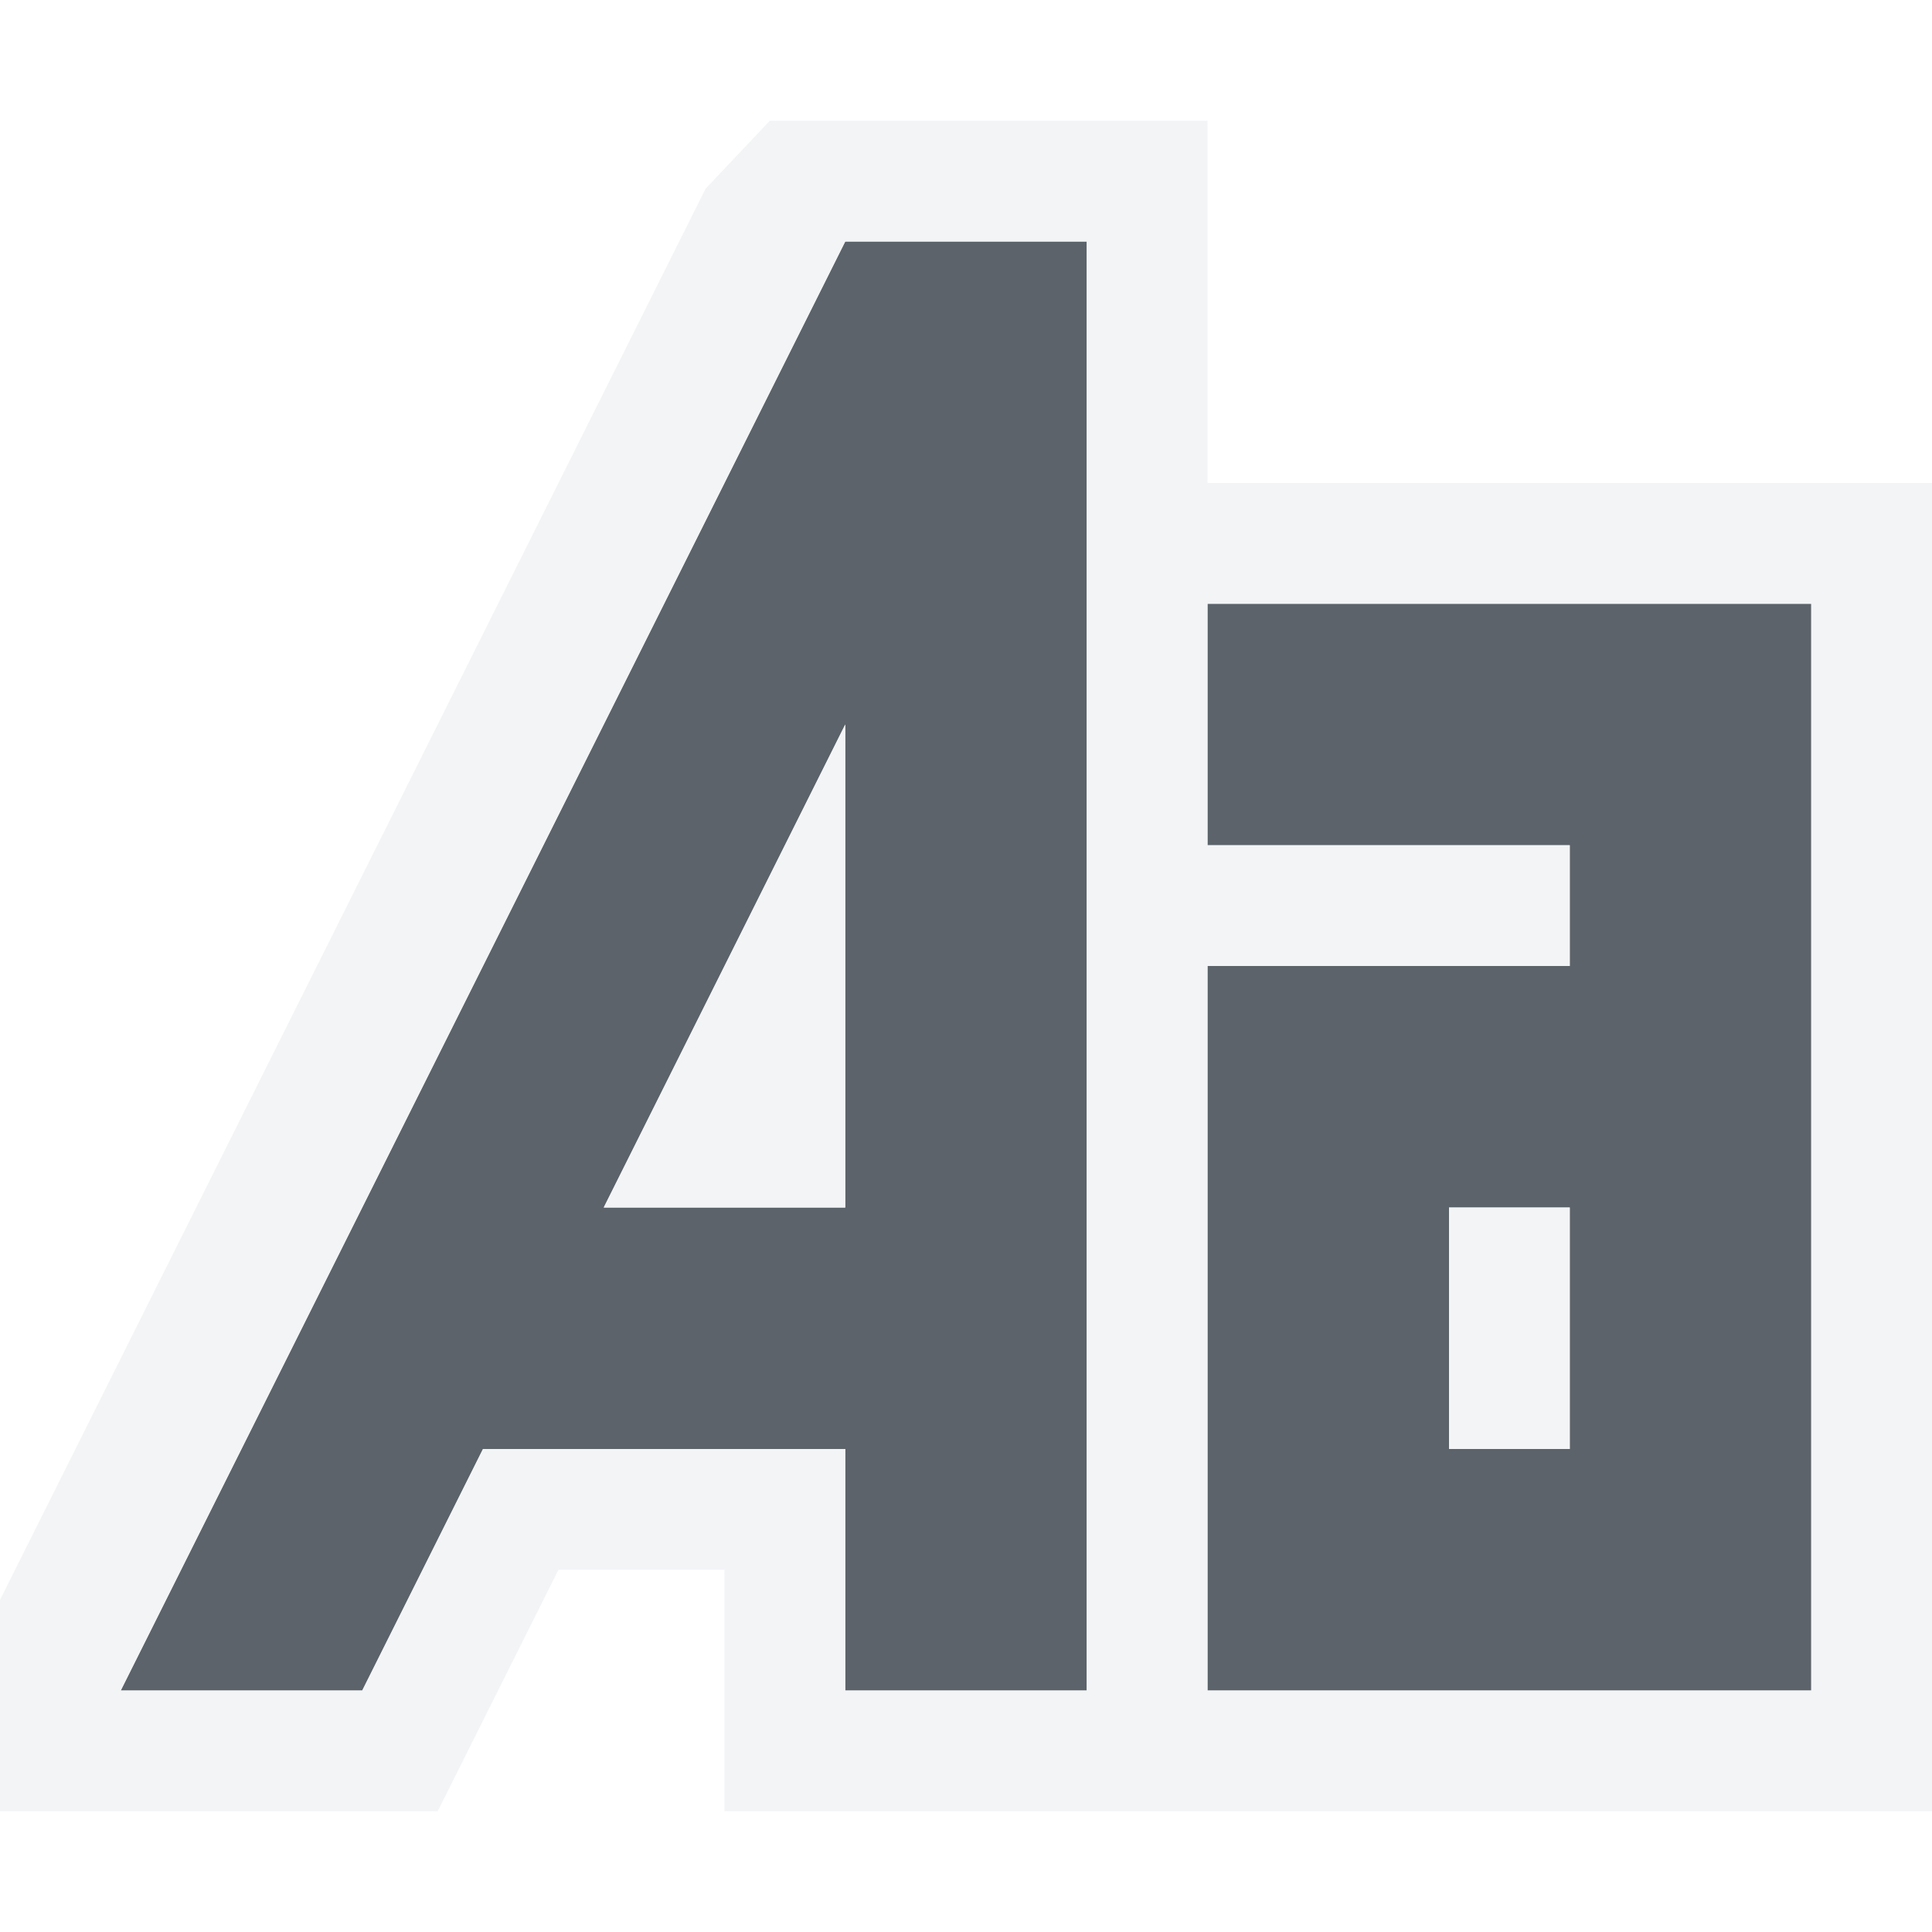
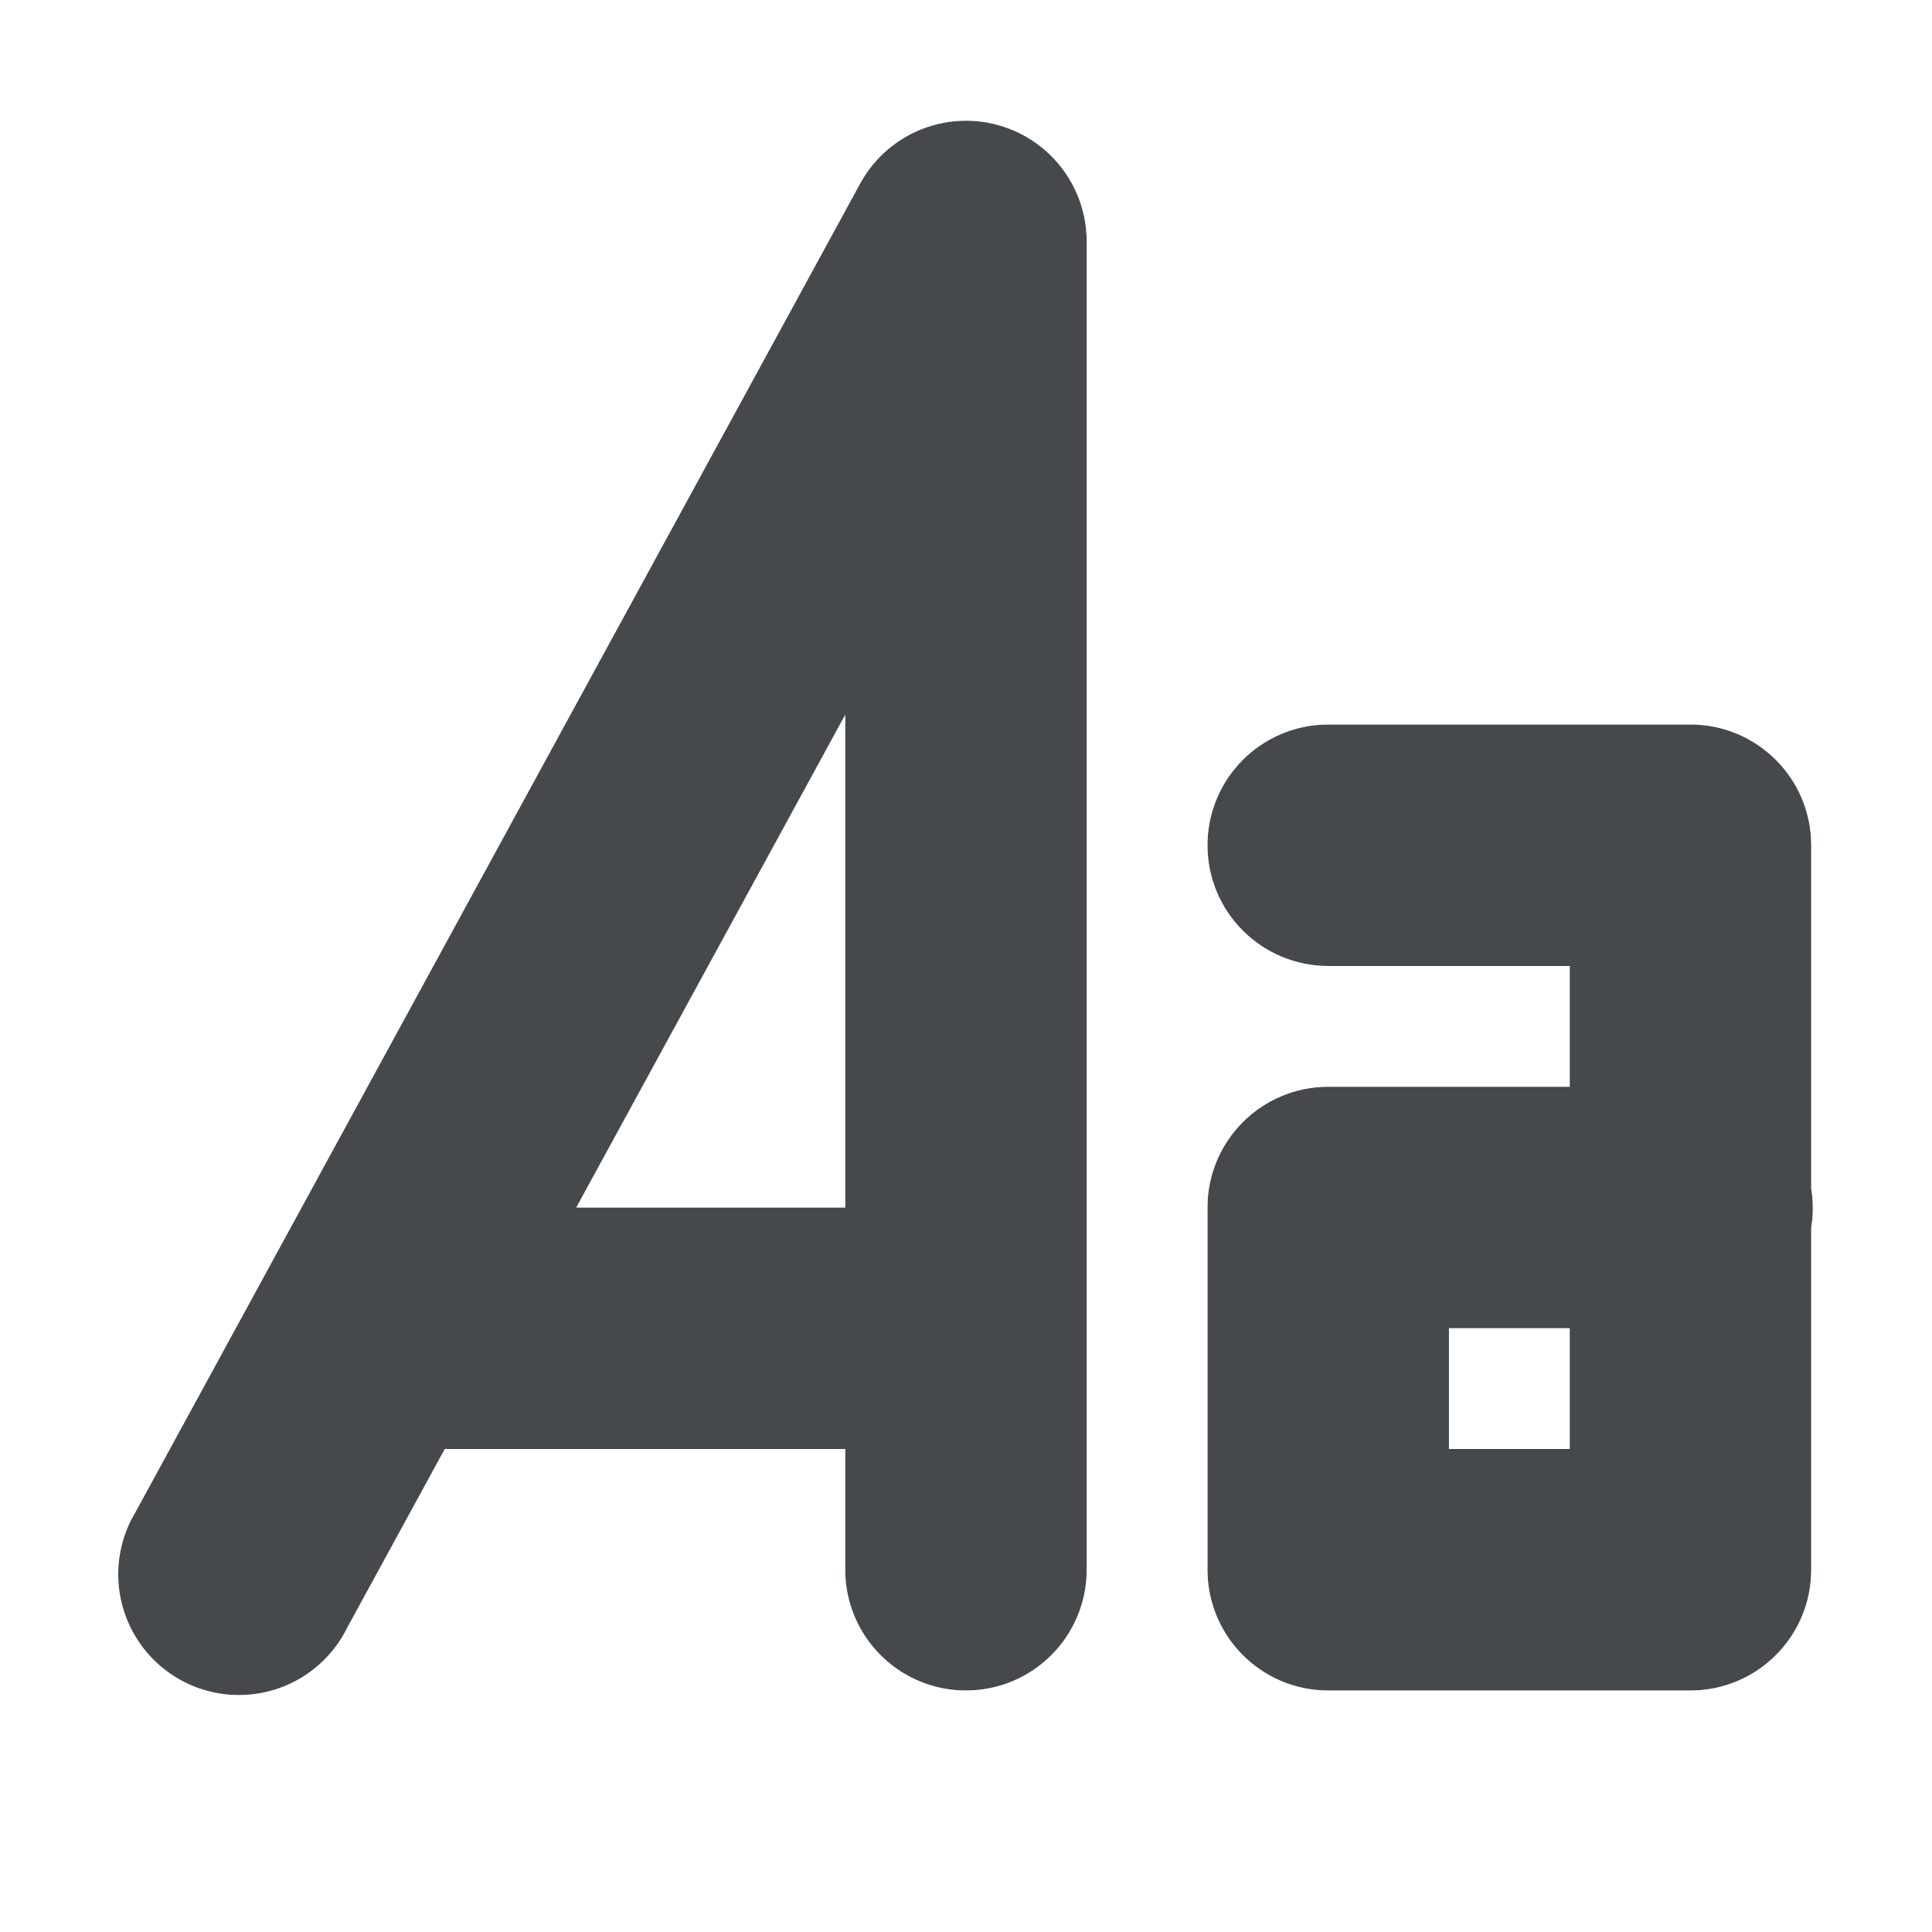
- <svg xmlns="http://www.w3.org/2000/svg" id="svg13094" height="16" width="16" version="1.1">
-   <defs id="defs3016" />
-   <path id="path3019" d="m 7,2 -6,12 2,0 1,-2 3,0 0,2 2,0 L 9,2 7,2 z m 3,3 0,2 3,0 0,1 -3,0 0,2 0,2 0,2 3,0 2,0 0,-7 0,-2 -5,0 z M 7,6 7,10 5,10 7,6 z m 5,4 1,0 0,2 -1,0 0,-2 z" style="color:#000000;fill:#27303a;fill-opacity:0.753;fill-rule:nonzero;stroke:none;stroke-width:1;marker:none;visibility:visible;display:inline;overflow:visible;enable-background:accumulate" />
-   <path style="font-size:medium;font-style:normal;font-variant:normal;font-weight:normal;font-stretch:normal;text-indent:0;text-align:start;text-decoration:none;line-height:normal;letter-spacing:normal;word-spacing:normal;text-transform:none;direction:ltr;block-progression:tb;writing-mode:lr-tb;text-anchor:start;baseline-shift:baseline;color:#000000;fill:#f1f3f5;fill-opacity:0.903;fill-rule:nonzero;stroke:none;stroke-width:2;marker:none;visibility:visible;display:inline;overflow:visible;enable-background:accumulate;font-family:Sans;-inkscape-font-specification:Sans" d="m 6.375,1 -0.531,0.562 -6,12 L -0.625,15 1,15 3,15 3.625,15 3.906,14.438 4.625,13 6,13 l 0,1 0,1 1,0 2,0 1,0 3,0 2,0 1,0 0,-1 L 16,7 16,5 16,4 15,4 10,4 10,2 10,1 9,1 7,1 z M 7,2 9,2 9,14 7,14 7,12 4,12 3,14 1,14 z m 3,3 5,0 0,2 0,7 -2,0 -3,0 0,-2 0,-2 0,-2 3,0 0,-1 -3,0 z m -3,1 -2,4 2,0 z m 5,4 0,2 1,0 0,-2 z" id="rect2984" />
+ <svg xmlns="http://www.w3.org/2000/svg" id="d" width="16" height="16" version="1.1">
+   <defs>
+     <style id="current-color-scheme" type="text/css">
+ 			.ColorScheme-Text {
+ 				color:#090d11;
+ 			}
+ 			.ColorScheme-Background{
+ 				color:#ffffff;
+ 			}
+ 		</style>
+   </defs>
+   <path id="c" d="m7.971 1a1 1 0 0 0-0.848 0.521l-6 11a1 1 0 1 0 1.754 0.957l0.807-1.478h3.316v1a1 1 0 1 0 2 0v-11a1 1 0 0 0-1.029-1zm-0.971 4.92v4.08h-2.227zm4 0.08a1 1 0 1 0 0 2h2v1h-2a1 1 0 0 0-1 1v3a1 1 0 0 0 1 1h3a1 1 0 0 0 1-1v-2.832a1 1 0 0 0 0-0.326v-2.842a1 1 0 0 0-1-1zm1 5h1v1h-1z" class="ColorScheme-Text" style="fill-opacity:.75;fill:currentColor" />
+   <path id="b" d="m7.939 0c-0.709 0.022-1.356 0.42-1.695 1.043h0.002l-5.979 10.959v0.002c-0.312 0.515-0.383 1.153-0.209 1.668 0.175 0.515 0.537 0.893 0.961 1.125 0.424 0.232 0.939 0.331 1.467 0.199 0.528-0.132 1.025-0.538 1.289-1.08l0.502-0.916h1.723 0.006c-0.004 0.584 0.241 1.152 0.633 1.504 0.396 0.356 0.886 0.51 1.361 0.51s0.966-0.154 1.361-0.51c0.083-0.075 0.065-0.226 0.135-0.318 0.368 0.469 0.871 0.814 1.504 0.814h3c1.093-1.09e-4 2-0.907 2-2v-2.832c0.009-0.109 0.009-0.217 0-0.326v-2.842c-1.09e-4 -1.093-0.907-2-2-2h-2.986c-0.393-0.006-0.694 0.234-1.014 0.426v-3.426c3.64e-4 -1.115-0.944-2.033-2.059-2a1 1 0 0 0-0.002 0zm0.031 1a1 1 0 0 1 1.029 1v11a1 1 0 1 1-2 0v-1h-3.316l-0.807 1.478a1 1 0 1 1-1.754-0.957l6-11a1 1 0 0 1 0.848-0.521zm-0.971 4.92-2.227 4.08h2.227v-4.08zm4 0.08h3a1 1 0 0 1 1 1v2.842a1 1 0 0 1 0 0.326v2.832a1 1 0 0 1-1 1h-3a1 1 0 0 1-1-1v-3a1 1 0 0 1 1-1h2v-1h-2a1 1 0 1 1 0-2zm1 5v1h1v-1h-1z" style="fill-opacity:.5;fill:currentColor" class="ColorScheme-Background" />
</svg>
